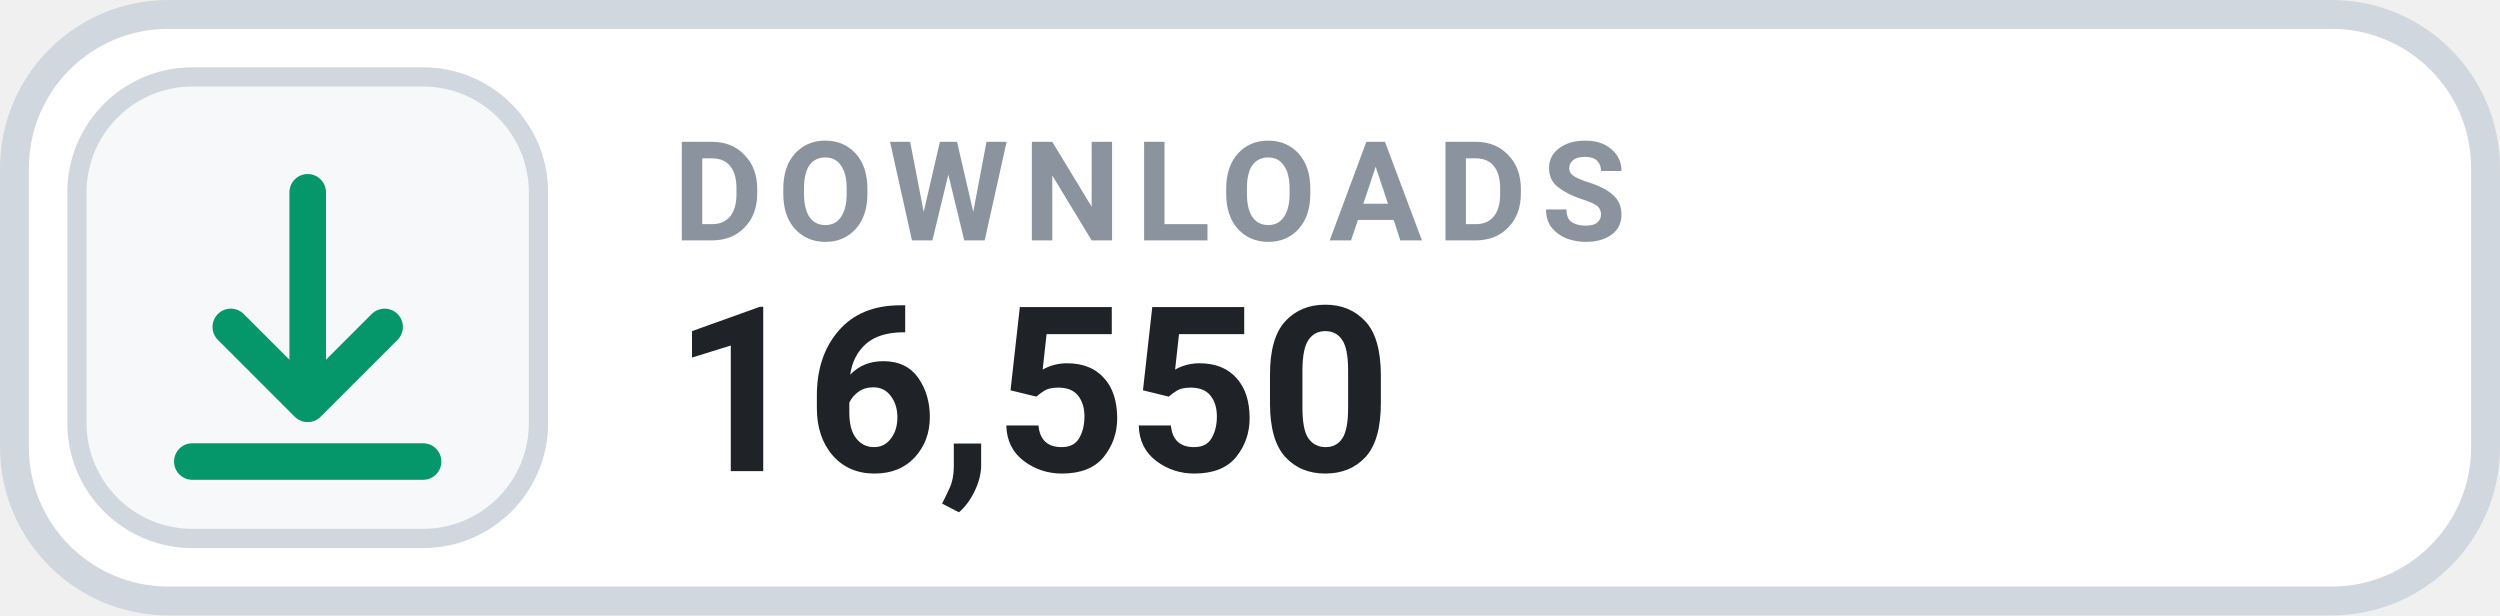
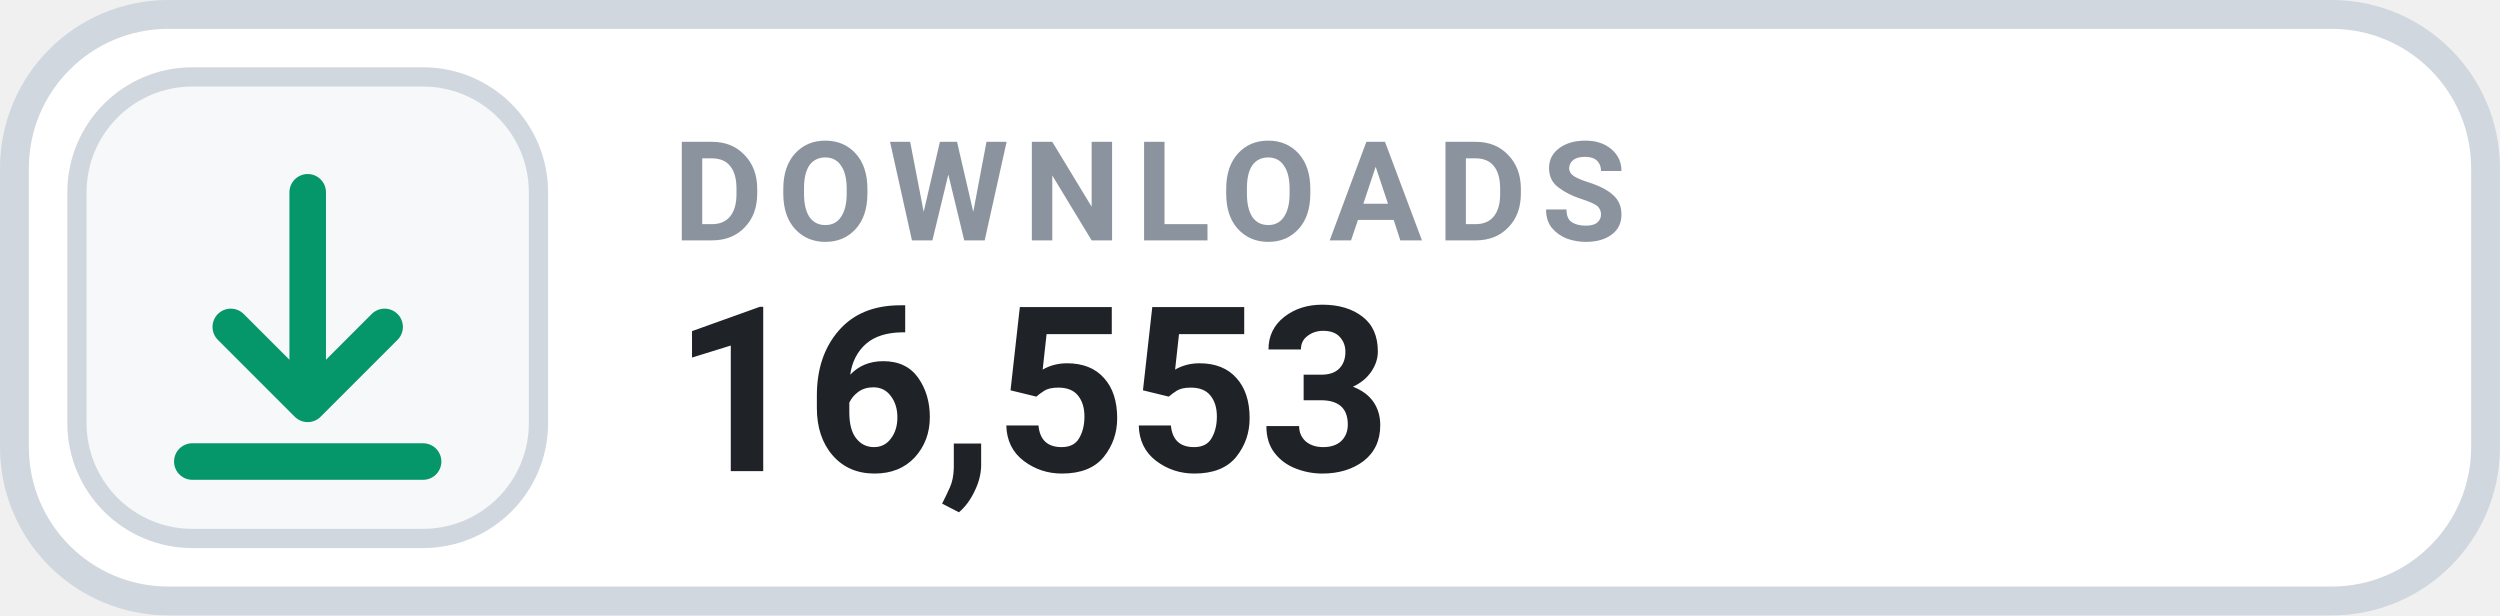
- <svg xmlns="http://www.w3.org/2000/svg" width="126" height="31.015" viewBox="0 0 130 32" role="img" aria-label="DOWNLOADS 16,550">
+ <svg xmlns="http://www.w3.org/2000/svg" width="126" height="31.015" viewBox="0 0 130 32" role="img" aria-label="DOWNLOADS 16,553">
  <rect x=".75" y=".75" width="128.5" height="30.5" rx="8" fill="#FFFFFF" stroke="#D0D7DE" stroke-width="1.5" />
  <rect x="4" y="4" width="24" height="24" rx="6" fill="#F6F8FA" stroke="#D0D7DE" stroke-width="1" />
  <g transform="translate(16 16)" style="color:#059669;">
    <path d="M0 -6 v11 m0 0 l4 -4 m-4 4 l-4 -4 M-6 8 h12" fill="none" stroke="currentColor" stroke-width="1.9" stroke-linecap="round" stroke-linejoin="round" />
  </g>
  <text x="35" y="12.5" fill="#8B949E" font-family="-apple-system,BlinkMacSystemFont,'Segoe UI',Roboto,Helvetica,Arial,sans-serif" font-size="7.2" font-weight="700" letter-spacing=".75">DOWNLOADS</text>
-   <text x="35" y="24.5" fill="#1F2328" font-family="-apple-system,BlinkMacSystemFont,'Segoe UI',Roboto,Helvetica,Arial,sans-serif" font-size="12" font-weight="700">16,550</text>
+   <text x="35" y="24.5" fill="#1F2328" font-family="-apple-system,BlinkMacSystemFont,'Segoe UI',Roboto,Helvetica,Arial,sans-serif" font-size="12" font-weight="700">16,553</text>
</svg>
